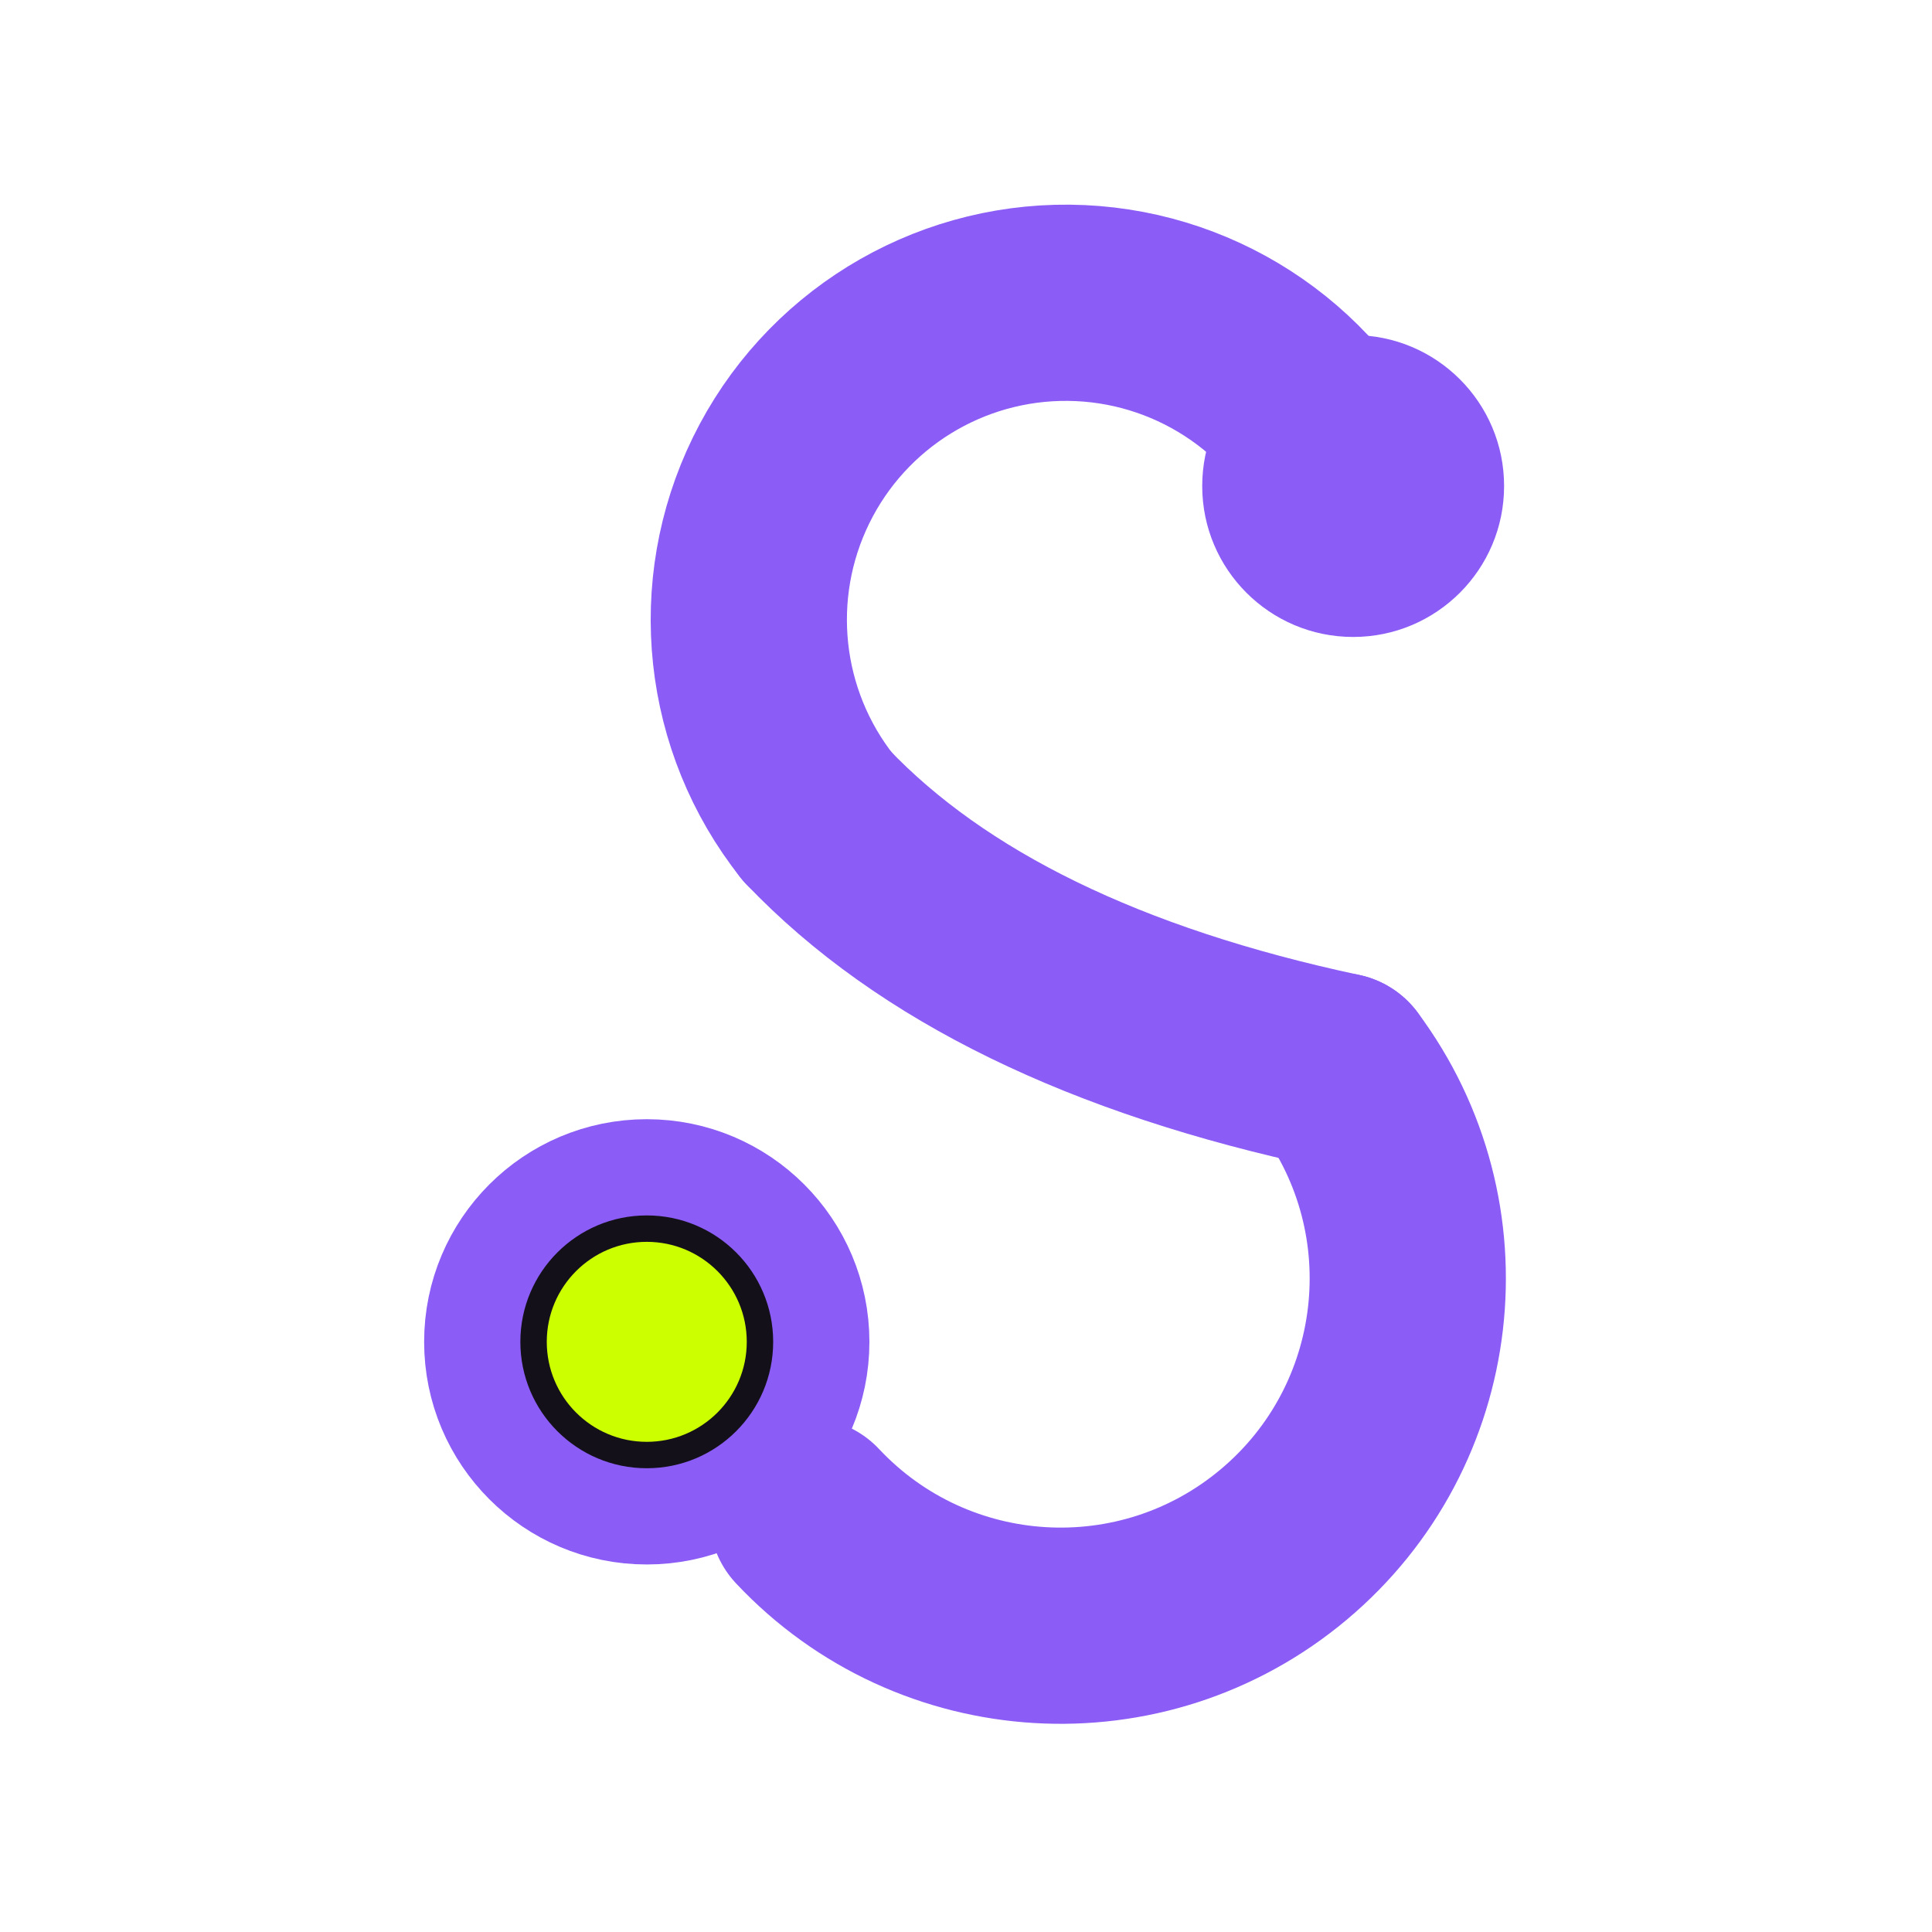
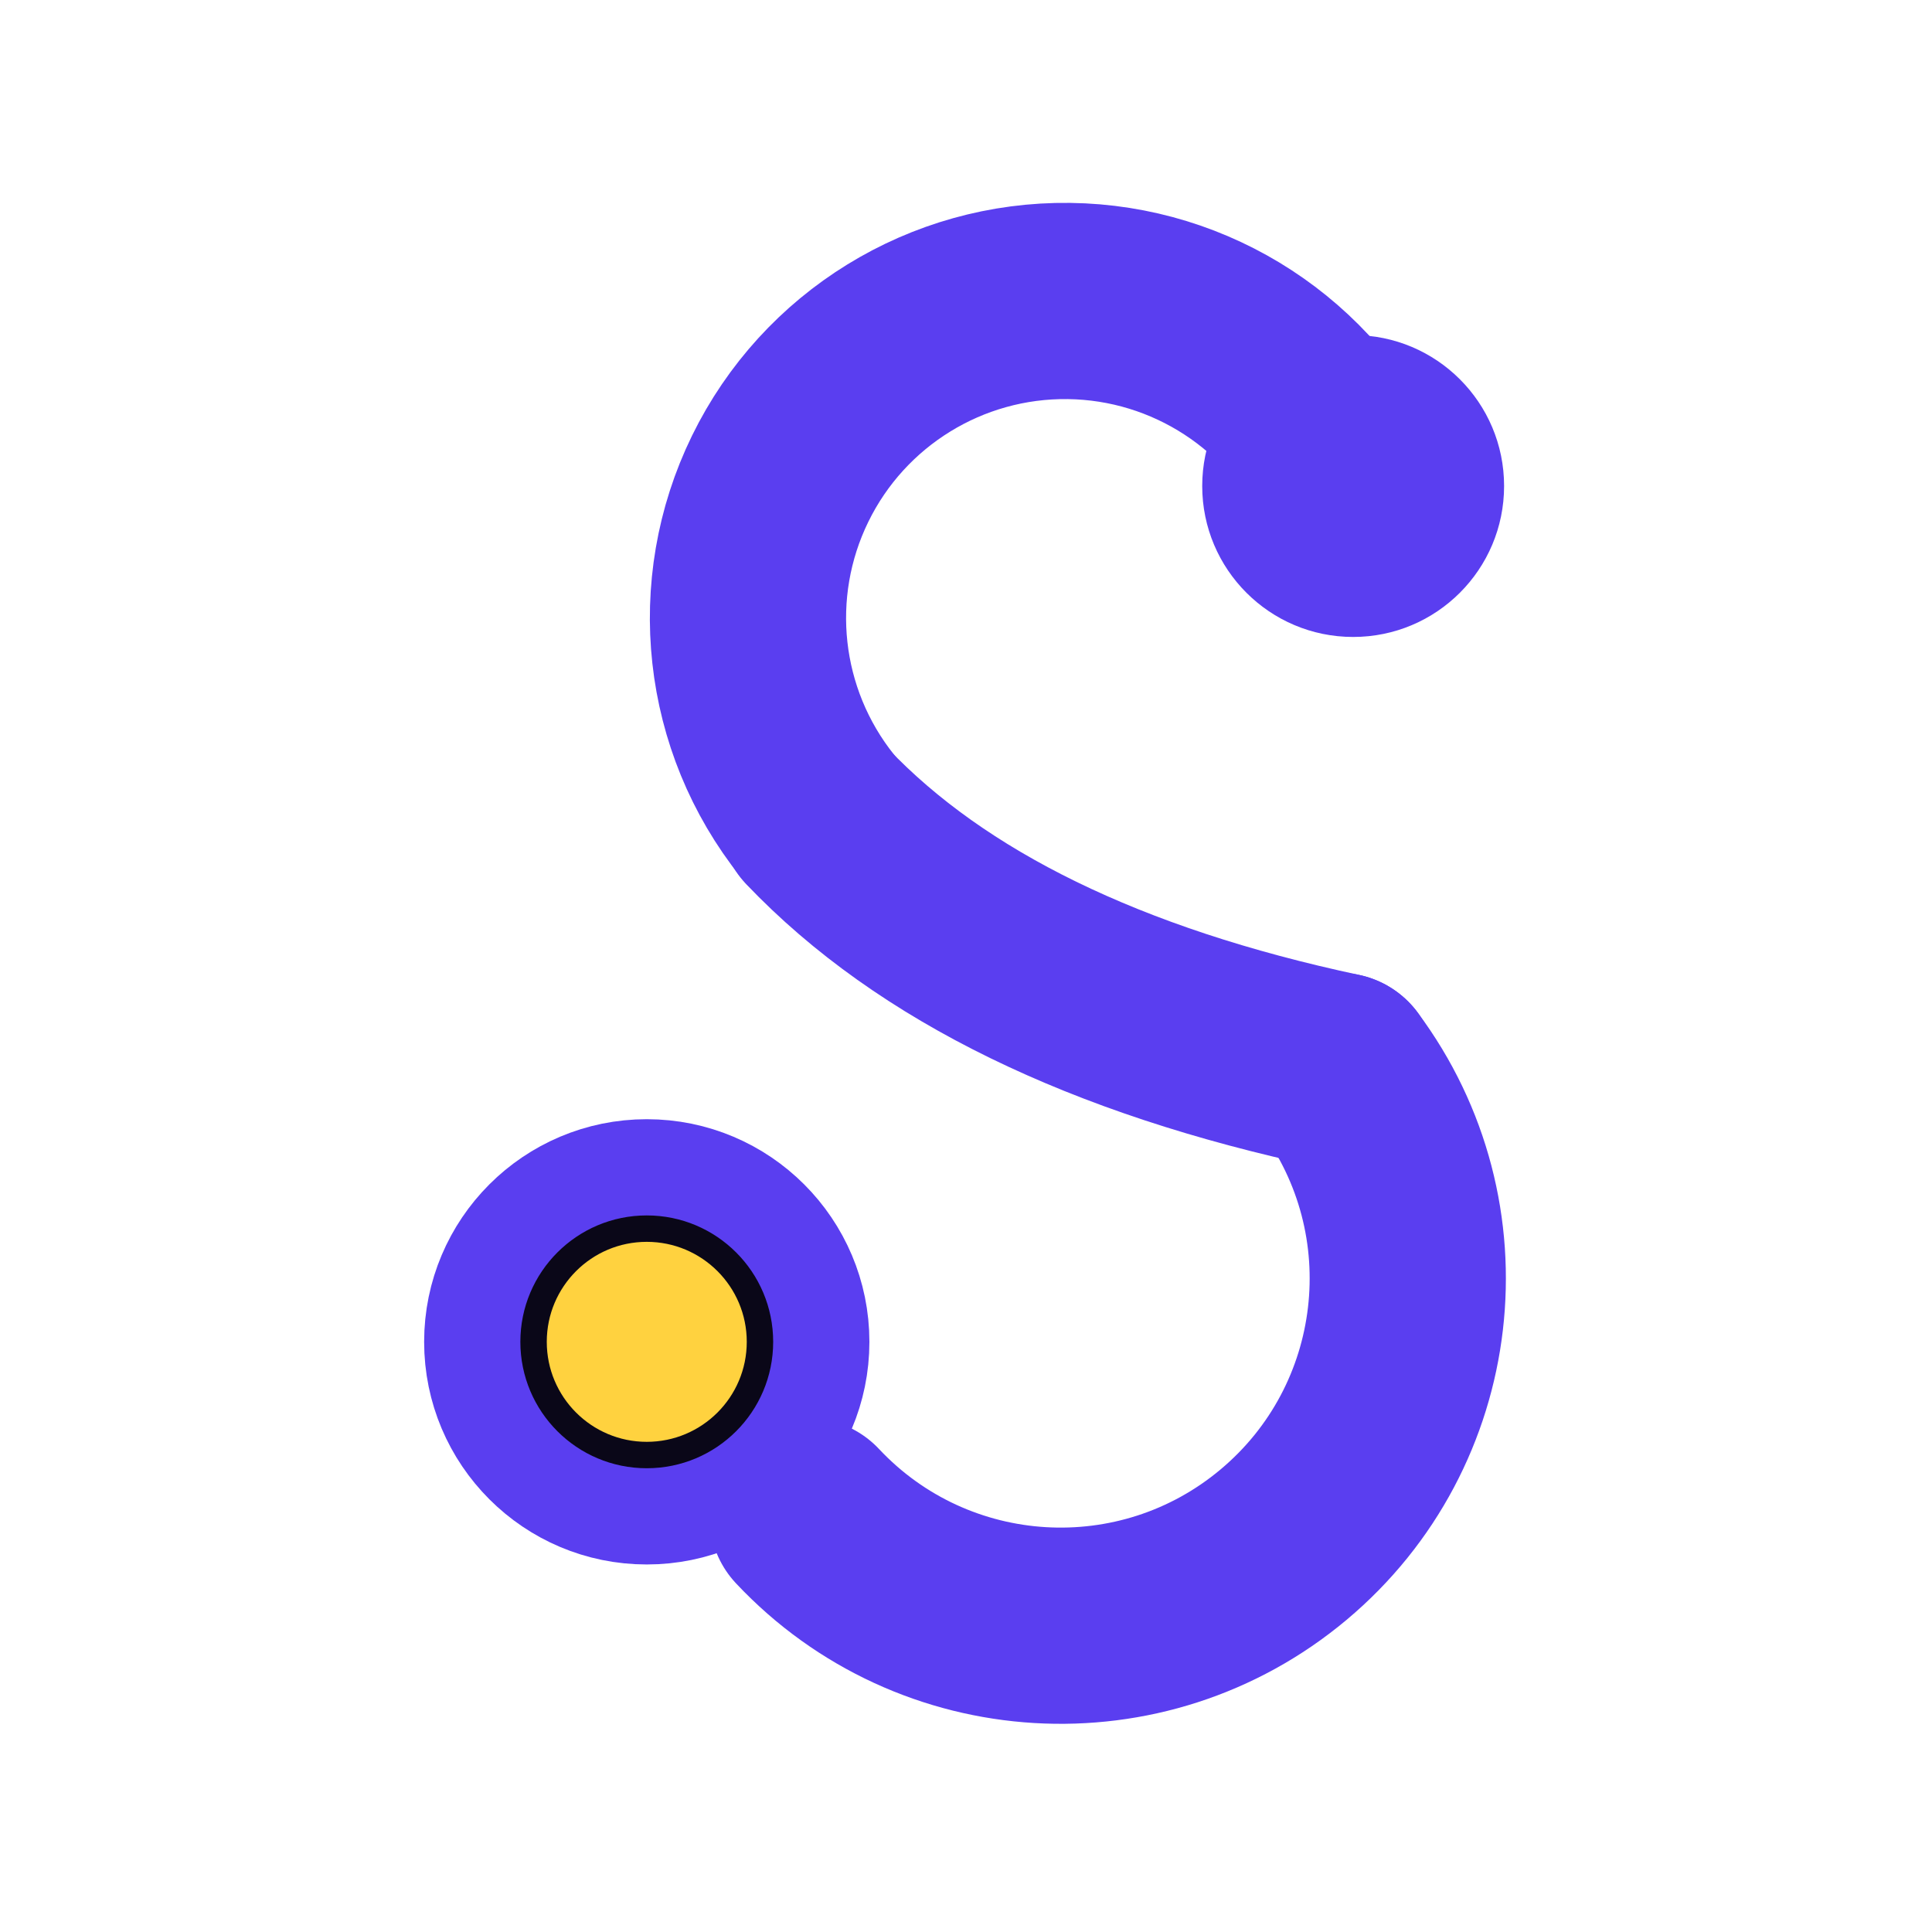
<svg xmlns="http://www.w3.org/2000/svg" viewBox="0 0 256 256">
-   <path d="M179.3 64.4 A42 42 0 1 0 108.3 108.2" fill="none" stroke="#8b5cf6" stroke-width="26" stroke-linecap="round" />
-   <circle cx="179.3" cy="64.4" r="20" fill="#8b5cf6" />
-   <path d="M108.3 108.2 Q131.0 132.0 177.4 141.9" fill="none" stroke="#8b5cf6" stroke-width="26" stroke-linecap="round" />
-   <path d="M177.4 141.9 A46 46 0 0 1 107.0 200.9" fill="none" stroke="#8b5cf6" stroke-width="26" stroke-linecap="round" />
-   <circle cx="85.7" cy="177.8" r="22.5" fill="none" stroke="#8b5cf6" stroke-width="14" />
-   <circle cx="85.7" cy="177.8" r="15" fill="#CCFF00" stroke="#131019" stroke-width="3.5" />
+   <path d="M179.3 64.4 A42 42 0 1 0 108.3 108.1" fill="none" stroke="#5A3EF0" stroke-width="26" stroke-linecap="round" />
+   <circle cx="179.3" cy="64.4" r="20" fill="#5A3EF0" />
+   <path d="M108.3 108.2 Q131.0 132.0 177.4 141.9" fill="none" stroke="#5A3EF0" stroke-width="26" stroke-linecap="round" />
+   <path d="M177.4 141.9 A46 46 0 0 1 107 200.9" fill="none" stroke="#5A3EF0" stroke-width="26" stroke-linecap="round" />
+   <circle cx="85.7" cy="177.8" r="22.5" fill="none" stroke="#5A3EF0" stroke-width="14" />
+   <circle cx="85.7" cy="177.8" r="15" fill="#FFD23F" stroke="#0A0718" stroke-width="3.5" />
</svg>
